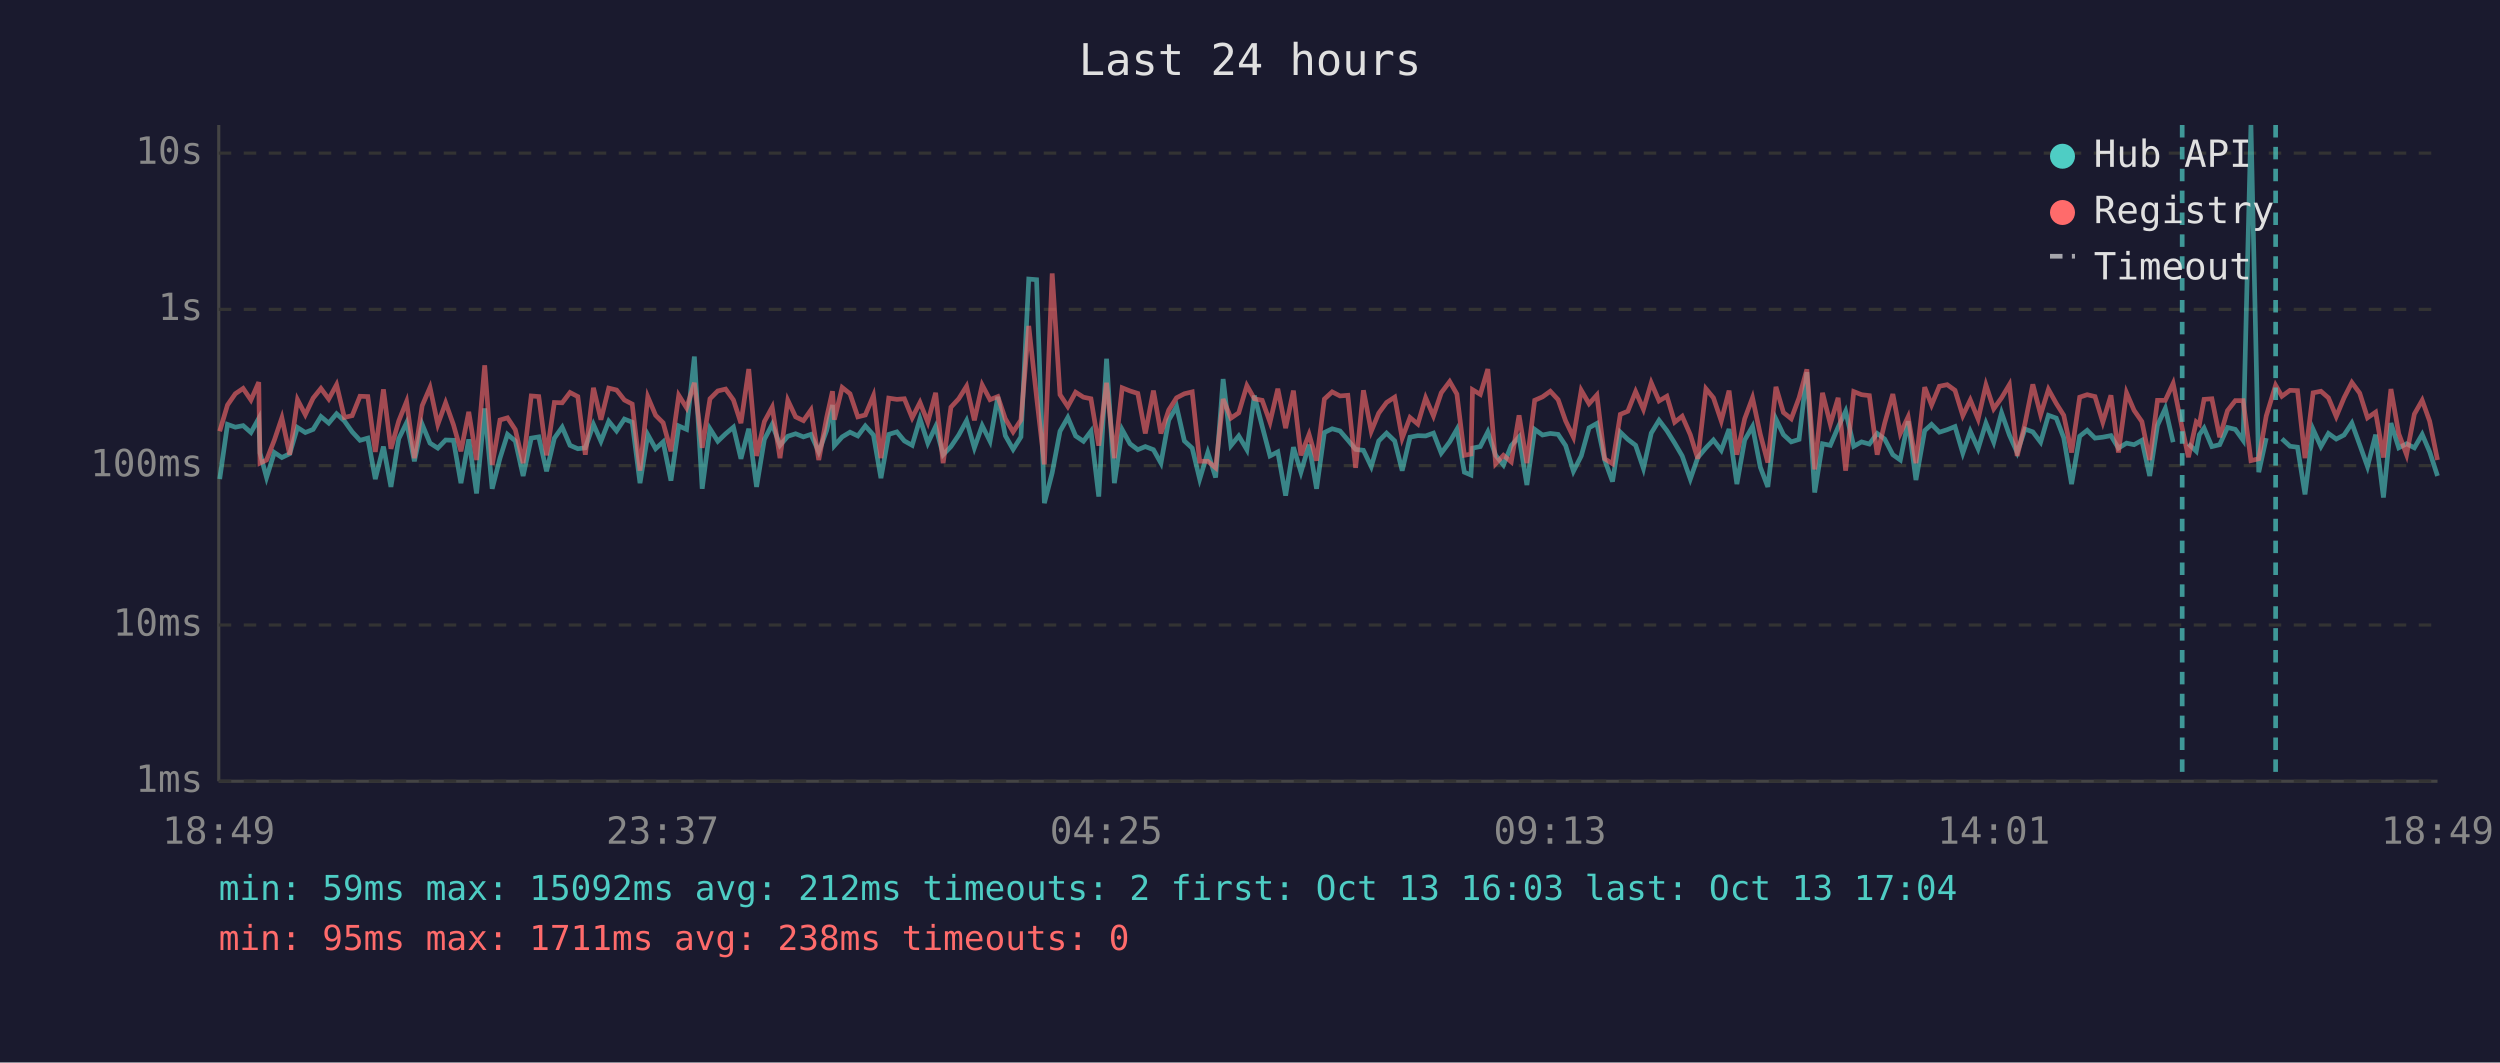
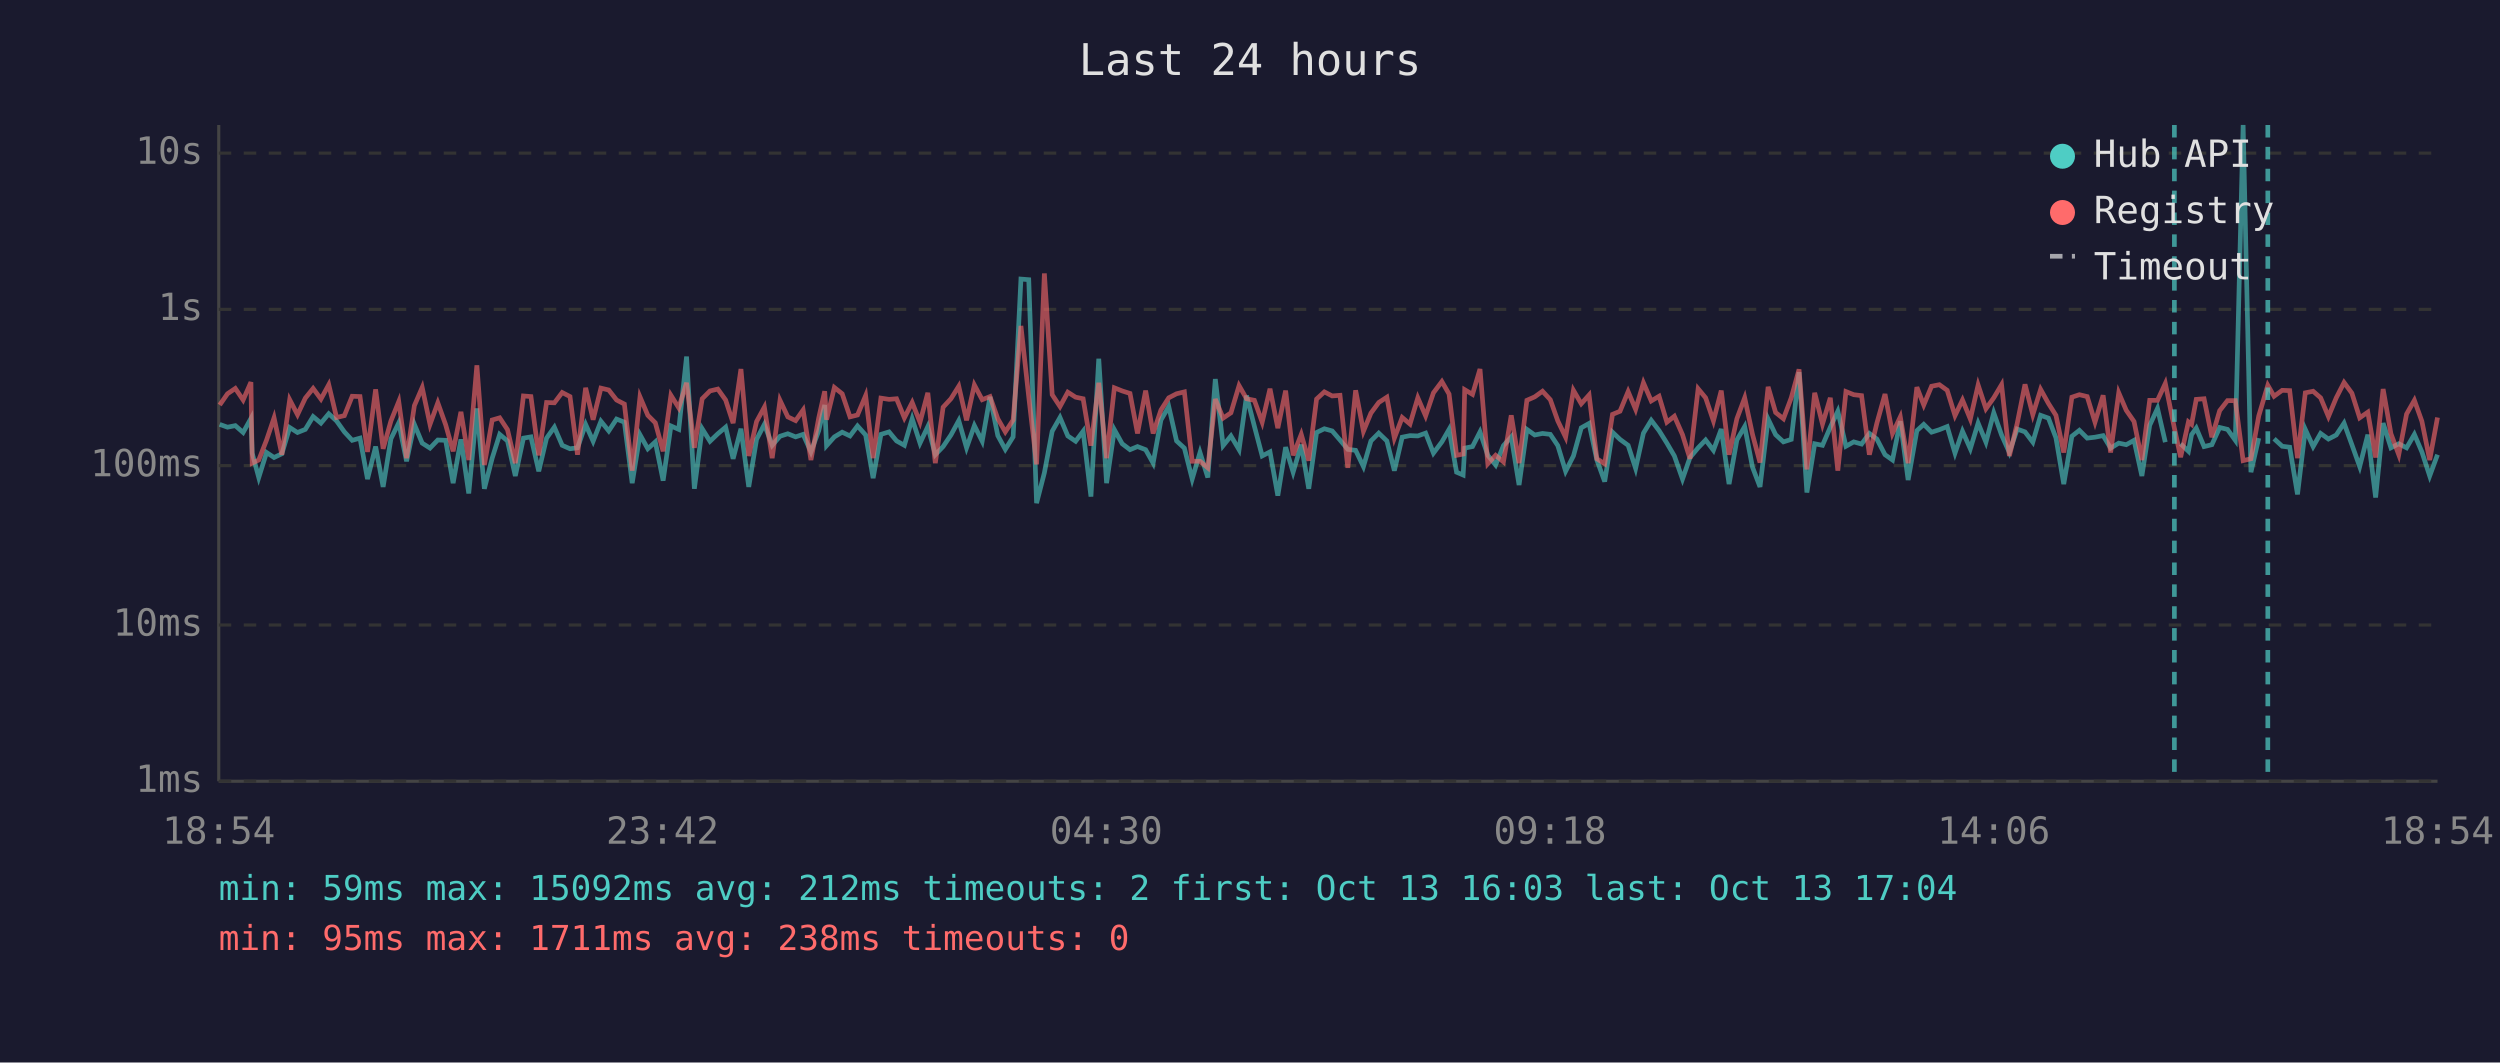
<svg xmlns="http://www.w3.org/2000/svg" viewBox="0 0 800 340" font-family="monospace" font-size="12">
  <rect width="800" height="340" fill="#1a1a2e" />
  <text x="400" y="24" fill="#e0e0e0" font-size="14" text-anchor="middle">Last 24 hours</text>
  <line x1="70" y1="40" x2="70" y2="250" stroke="#444" stroke-width="1" />
  <line x1="70" y1="250" x2="780" y2="250" stroke="#444" stroke-width="1" />
  <line x1="70" y1="250" x2="780" y2="250" stroke="#333" stroke-width="1" stroke-dasharray="4" />
  <text x="65" y="250" fill="#888" text-anchor="end" dominant-baseline="middle">1ms</text>
  <line x1="70" y1="200" x2="780" y2="200" stroke="#333" stroke-width="1" stroke-dasharray="4" />
  <text x="65" y="200" fill="#888" text-anchor="end" dominant-baseline="middle">10ms</text>
  <line x1="70" y1="149" x2="780" y2="149" stroke="#333" stroke-width="1" stroke-dasharray="4" />
  <text x="65" y="149" fill="#888" text-anchor="end" dominant-baseline="middle">100ms</text>
  <line x1="70" y1="99" x2="780" y2="99" stroke="#333" stroke-width="1" stroke-dasharray="4" />
  <text x="65" y="99" fill="#888" text-anchor="end" dominant-baseline="middle">1s</text>
  <line x1="70" y1="49" x2="780" y2="49" stroke="#333" stroke-width="1" stroke-dasharray="4" />
  <text x="65" y="49" fill="#888" text-anchor="end" dominant-baseline="middle">10s</text>
-   <text x="70" y="270" fill="#888" text-anchor="middle">18:49</text>
-   <text x="212" y="270" fill="#888" text-anchor="middle">23:37</text>
-   <text x="354" y="270" fill="#888" text-anchor="middle">04:25</text>
-   <text x="496" y="270" fill="#888" text-anchor="middle">09:13</text>
-   <text x="638" y="270" fill="#888" text-anchor="middle">14:01</text>
-   <text x="780" y="270" fill="#888" text-anchor="middle">18:49</text>
-   <polyline points="70.3,153.3 72.8,135.8 75.3,136.7 77.8,136.2 80.3,138.4 82.8,133.9 83.2,145.0 85.3,152.8 87.8,144.8 90.2,146.4 92.7,145.2 95.2,136.8 97.7,138.4 100.2,137.4 102.7,133.3 105.2,135.4 107.7,132.4 110.2,134.7 112.7,138.2 115.2,140.9 117.7,140.2 120.1,153.3 122.7,142.9 125.1,155.8 127.6,140.4 130.1,135.3 132.6,147.6 135.1,135.8 137.6,141.8 140.1,143.4 142.6,140.8 145.1,140.9 147.5,154.6 150.0,140.6 152.5,157.9 155.1,130.7 157.5,156.4 160.0,146.6 162.4,139.0 164.9,141.1 167.4,152.3 170.0,140.2 172.4,139.8 174.9,150.8 177.4,140.2 179.9,136.7 182.4,142.5 184.9,143.6 187.3,143.3 189.9,135.8 192.3,141.2 194.8,134.8 197.3,137.9 199.8,134.1 202.3,135.1 204.8,154.6 207.3,139.1 209.8,143.6 212.2,141.4 214.7,153.8 217.2,136.3 219.7,137.4 222.2,114.1 224.7,156.4 227.2,137.2 229.7,141.2 232.2,138.8 234.7,136.7 237.1,146.8 239.6,137.2 242.1,155.8 244.6,140.6 247.1,135.8 249.6,142.5 252.1,139.6 254.6,138.8 257.1,139.8 259.5,139.0 262.0,144.6 264.5,137.8 266.4,129.6 267.0,142.6 269.5,139.8 272.0,138.3 274.5,139.5 276.9,136.3 279.5,139.2 281.9,153.0 284.4,139.0 287.0,138.2 289.4,141.1 291.9,142.5 294.4,134.0 296.9,141.8 299.4,136.5 301.8,145.5 304.3,142.9 306.8,139.2 309.3,134.6 311.8,143.3 314.3,136.2 316.8,141.2 319.3,127.0 321.7,139.4 324.2,143.8 326.7,139.8 329.2,89.3 331.7,89.5 334.2,161.0 336.7,151.3 339.2,138.0 341.7,133.6 344.2,139.5 346.7,141.2 349.1,138.0 351.6,158.9 354.1,114.8 356.6,154.6 359.1,137.5 361.6,142.0 364.1,143.9 366.5,142.9 369.1,143.9 371.5,148.2 374.0,134.4 376.5,130.1 379.0,141.1 381.5,143.4 383.9,153.3 386.5,144.8 389.0,152.8 391.4,121.3 393.9,142.6 396.4,139.5 399.0,143.9 401.4,126.6 403.9,136.4 406.4,145.9 408.9,144.6 411.4,158.6 413.9,143.1 416.3,151.1 418.9,142.3 421.3,156.4 423.8,138.4 426.3,137.2 428.8,137.9 431.3,140.8 433.8,143.8 436.3,144.1 438.8,149.3 441.2,141.1 443.7,138.6 446.3,141.1 448.7,150.6 451.2,139.9 453.7,139.4 456.2,139.5 458.7,138.6 461.2,145.0 463.9,141.4 466.2,137.4 468.6,151.1 470.7,152.0 471.2,143.4 473.7,142.9 476.1,138.2 478.6,145.7 481.1,148.8 483.6,142.6 486.1,139.8 488.6,155.2 491.1,137.4 493.6,139.2 496.1,138.7 498.6,139.0 501.0,142.6 503.5,150.8 506.0,145.9 508.5,136.9 511.0,135.5 513.5,147.2 516.0,154.1 518.5,138.3 520.9,140.6 523.4,142.5 525.9,149.9 528.4,138.6 530.9,134.5 533.4,137.8 535.9,141.8 538.3,145.9 540.9,153.3 543.3,146.4 545.9,143.3 548.3,140.8 550.8,144.1 553.3,137.3 555.8,154.9 558.3,140.8 560.8,136.5 563.3,149.5 565.7,155.8 568.3,134.1 570.7,139.1 573.2,141.4 575.7,140.6 578.2,119.1 580.7,157.6 583.2,142.0 585.7,142.5 588.2,136.7 590.6,131.6 593.2,142.8 595.7,141.4 598.2,142.1 600.7,138.7 603.1,140.5 605.7,145.5 608.1,147.2 610.6,134.8 613.1,153.6 615.9,137.8 618.1,135.8 620.6,138.3 623.1,137.5 625.6,136.5 628.1,145.0 630.5,138.0 633.0,143.6 635.5,135.4 638.0,141.5 640.5,132.1 643.0,139.2 645.5,144.8 648.0,137.3 650.5,138.2 653.0,141.5 655.5,132.9 658.0,133.8 660.4,140.1 662.9,154.9 665.5,139.6 667.9,137.7 670.4,140.2 672.9,139.9 675.5,139.4 677.9,143.4 680.5,141.8 682.9,142.3 685.4,140.9 687.9,152.3 690.4,136.1 692.9,130.7 695.4,141.5" fill="none" stroke="#4ecdc4" stroke-width="1.5" opacity="0.6" />
-   <polyline points="700.3,142.0 702.8,144.4 703.8,139.1 705.3,137.0 707.8,142.9 710.3,142.3 712.8,136.8 715.3,137.4 717.8,140.9 720.3,40.0 722.8,151.1 725.2,140.2" fill="none" stroke="#4ecdc4" stroke-width="1.5" opacity="0.6" />
-   <polyline points="730.2,140.4 732.8,142.8 735.2,143.1 737.6,158.2 740.2,137.4 742.7,142.9 745.1,138.7 747.6,140.5 750.1,139.2 752.6,135.4 755.1,142.3 757.6,149.3 760.2,139.1 762.7,159.2 765.1,135.4 767.6,143.3 770.1,142.0 772.6,143.3 775.1,139.0 777.5,144.6 780.0,152.3" fill="none" stroke="#4ecdc4" stroke-width="1.5" opacity="0.6" />
-   <polyline points="70.3,138.0 72.8,129.6 75.3,126.0 77.8,124.3 80.3,128.0 82.8,122.3 83.2,148.2 85.3,147.2 87.8,140.8 90.2,133.7 92.7,145.5 95.2,127.9 97.7,132.7 100.2,127.4 102.7,124.3 105.2,127.7 107.7,123.1 110.2,133.6 112.7,133.0 115.2,126.8 117.7,126.9 120.1,144.6 122.7,124.6 125.1,143.6 127.6,134.7 130.1,128.5 132.6,146.6 135.1,129.8 137.6,124.0 140.1,135.8 142.6,128.9 145.1,135.9 147.5,144.4 150.0,131.8 152.5,147.2 155.1,116.9 157.5,148.8 160.0,134.4 162.4,133.7 164.9,137.5 167.4,148.2 170.0,126.7 172.4,126.9 174.9,145.7 177.4,128.8 179.9,128.9 182.4,125.6 184.9,126.9 187.3,145.5 189.9,124.1 192.3,134.3 194.8,124.2 197.3,124.8 199.8,128.0 202.3,129.3 204.8,150.6 207.3,127.0 209.8,132.9 212.2,135.3 214.7,144.4 217.2,126.5 219.7,130.5 222.2,122.5 224.7,143.3 227.2,127.6 229.7,125.1 232.2,124.5 234.7,128.0 237.1,135.4 239.6,118.1 242.1,145.9 244.6,134.9 247.1,130.3 249.6,146.6 252.1,128.1 254.6,133.4 257.1,134.6 259.5,131.2 262.0,147.2 264.5,133.7 266.4,125.2 267.0,134.3 269.5,124.0 272.0,126.0 274.5,133.4 276.9,132.8 279.5,126.6 281.9,146.6 284.4,127.4 287.0,127.8 289.4,127.6 291.9,133.7 294.4,128.8 296.9,135.1 299.4,125.7 301.8,148.2 304.3,130.3 306.8,127.6 309.3,123.6 311.8,134.5 314.3,123.2 316.8,127.9 319.3,126.9 321.7,134.0 324.2,138.2 326.7,134.4 329.2,104.3 331.7,127.0 334.2,148.6 336.7,87.5 339.2,126.3 341.7,130.1 344.2,125.5 346.7,127.1 349.1,127.6 351.6,142.6 354.1,122.5 356.6,146.6 359.1,124.1 361.6,125.1 364.1,125.9 366.5,138.7 369.1,125.0 371.5,138.7 374.0,131.2 376.5,127.3 379.0,126.0 381.5,125.4 383.9,147.6 386.5,147.6 389.0,149.7 391.4,127.7 393.9,133.8 396.4,132.1 399.0,123.4 401.4,127.6 403.9,128.1 406.4,135.1 408.9,124.4 411.4,137.0 413.9,125.0 416.3,145.7 418.9,139.0 421.3,147.4 423.8,127.7 426.3,125.4 428.8,126.7 431.3,126.5 433.8,149.7 436.3,124.9 438.8,138.0 441.2,132.2 443.7,128.8 446.3,127.1 448.7,140.2 451.2,133.6 453.7,135.7 456.2,127.3 458.7,133.1 461.2,125.7 463.9,122.1 466.2,126.1 468.6,145.7 470.7,145.3 471.2,124.7 473.7,126.2 476.1,118.1 478.6,148.4 481.1,145.7 483.6,147.8 486.1,132.9 488.6,148.2 491.1,128.1 493.6,127.0 496.1,125.2 498.6,127.9 501.0,134.7 503.5,139.9 506.0,124.9 508.5,129.2 511.0,126.4 513.5,146.8 516.0,148.4 518.5,132.6 520.9,131.6 523.4,125.3 525.9,131.0 528.4,122.5 530.9,128.3 533.4,126.8 535.9,135.1 538.3,133.2 540.9,139.1 543.3,146.8 545.9,124.4 548.3,127.3 550.8,134.7 553.3,125.0 555.8,145.5 558.3,134.0 560.8,127.3 563.3,139.0 565.7,148.0 568.3,123.8 570.7,132.0 573.2,134.0 575.7,127.3 578.2,118.2 580.7,150.2 583.2,125.7 585.7,135.7 588.2,127.3 590.6,150.6 593.2,125.3 595.7,126.3 598.2,126.6 600.7,145.5 603.1,135.4 605.7,126.1 608.1,138.7 610.6,133.4 613.1,148.2 615.9,123.9 618.1,129.6 620.6,123.6 623.1,123.1 625.6,124.9 628.1,133.0 630.5,128.0 633.0,134.1 635.5,123.2 638.0,130.8 640.5,127.3 643.0,123.1 645.5,145.9 648.0,135.5 650.5,123.0 653.0,132.7 655.5,124.6 658.0,129.1 660.4,132.9 662.9,144.8 665.5,127.1 667.9,126.3 670.4,126.9 672.9,135.1 675.5,126.5 677.9,144.8 680.5,125.7 682.9,131.3 685.4,134.9 687.9,147.2 690.4,128.1 692.9,128.1 695.4,122.7 698.3,137.0 700.3,146.3 702.8,135.0 703.8,135.8 705.3,127.8 707.8,127.6 710.3,139.9 712.8,131.4 715.3,128.2 717.8,128.2 720.3,147.4 722.8,146.8 725.2,133.1 728.2,123.3 730.2,126.8 732.8,124.9 735.2,125.0 737.6,146.6 740.2,125.7 742.7,125.2 745.1,127.3 747.6,133.3 750.1,127.3 752.6,122.4 755.1,125.8 757.6,133.7 760.2,131.9 762.7,146.4 765.1,124.5 767.6,138.8 770.1,145.5 772.6,132.5 775.1,128.1 777.5,134.8 780.0,147.2" fill="none" stroke="#ff6b6b" stroke-width="1.5" opacity="0.6" />
-   <line x1="698.3" y1="40" x2="698.3" y2="250" stroke="#4ecdc4" stroke-width="1.5" stroke-dasharray="4,3" opacity="0.7" />
-   <line x1="728.2" y1="40" x2="728.2" y2="250" stroke="#4ecdc4" stroke-width="1.5" stroke-dasharray="4,3" opacity="0.7" />
+   <text x="70" y="270" fill="#888" text-anchor="middle">18:54</text>
+   <text x="212" y="270" fill="#888" text-anchor="middle">23:42</text>
+   <text x="354" y="270" fill="#888" text-anchor="middle">04:30</text>
+   <text x="496" y="270" fill="#888" text-anchor="middle">09:18</text>
+   <text x="638" y="270" fill="#888" text-anchor="middle">14:06</text>
+   <text x="780" y="270" fill="#888" text-anchor="middle">18:54</text>
+   <polyline points="70.3,135.8 72.8,136.7 75.3,136.2 77.8,138.4 80.3,133.9 80.7,145.0 82.8,152.8 85.3,144.8 87.7,146.4 90.2,145.2 92.7,136.8 95.2,138.4 97.7,137.4 100.2,133.3 102.7,135.4 105.2,132.4 107.7,134.7 110.2,138.2 112.7,140.9 115.2,140.2 117.6,153.3 120.2,142.9 122.6,155.8 125.1,140.4 127.6,135.3 130.1,147.6 132.6,135.8 135.1,141.8 137.6,143.4 140.1,140.8 142.6,140.9 145.0,154.6 147.5,140.6 150.0,157.9 152.6,130.7 155.0,156.4 157.5,146.6 159.9,139.0 162.4,141.1 164.9,152.3 167.5,140.2 169.9,139.8 172.4,150.8 174.9,140.2 177.4,136.7 179.9,142.5 182.4,143.6 184.8,143.3 187.4,135.8 189.8,141.2 192.3,134.8 194.8,137.9 197.3,134.1 199.8,135.1 202.3,154.6 204.8,139.1 207.3,143.6 209.7,141.4 212.2,153.8 214.7,136.3 217.2,137.4 219.7,114.1 222.2,156.4 224.7,137.2 227.2,141.2 229.7,138.8 232.2,136.7 234.6,146.8 237.1,137.2 239.6,155.8 242.1,140.6 244.6,135.8 247.1,142.5 249.6,139.6 252.1,138.8 254.6,139.8 257.0,139.0 259.5,144.6 262.0,137.8 263.9,129.6 264.5,142.6 267.0,139.8 269.5,138.3 272.0,139.5 274.4,136.3 277.0,139.2 279.4,153.0 281.9,139.0 284.5,138.2 286.9,141.1 289.4,142.5 291.9,134.0 294.4,141.8 296.9,136.5 299.3,145.5 301.8,142.9 304.3,139.2 306.8,134.6 309.3,143.3 311.8,136.2 314.3,141.2 316.8,127.0 319.3,139.4 321.7,143.8 324.2,139.8 326.7,89.3 329.2,89.5 331.7,161.0 334.2,151.3 336.7,138.0 339.2,133.6 341.7,139.5 344.2,141.2 346.6,138.0 349.1,158.9 351.6,114.8 354.1,154.6 356.6,137.5 359.1,142.0 361.6,143.9 364.0,142.9 366.6,143.9 369.0,148.2 371.5,134.4 374.0,130.1 376.5,141.1 379.0,143.4 381.5,153.3 384.0,144.8 386.5,152.8 388.9,121.3 391.4,142.6 393.9,139.5 396.5,143.9 398.9,126.6 401.4,136.4 403.9,145.9 406.4,144.6 408.9,158.6 411.4,143.1 413.8,151.1 416.4,142.3 418.8,156.4 421.3,138.4 423.8,137.2 426.3,137.9 428.8,140.8 431.3,143.8 433.8,144.1 436.3,149.3 438.7,141.1 441.2,138.6 443.8,141.1 446.2,150.6 448.7,139.9 451.2,139.4 453.7,139.5 456.2,138.6 458.7,145.0 461.4,141.4 463.7,137.4 466.1,151.1 468.2,152.0 468.7,143.4 471.2,142.9 473.6,138.2 476.1,145.7 478.6,148.8 481.1,142.6 483.6,139.8 486.1,155.2 488.6,137.4 491.1,139.2 493.6,138.7 496.1,139.0 498.5,142.6 501.0,150.8 503.5,145.9 506.0,136.9 508.5,135.5 511.0,147.2 513.5,154.1 516.0,138.3 518.4,140.6 521.0,142.5 523.4,149.9 525.9,138.6 528.4,134.5 530.9,137.8 533.4,141.8 535.8,145.9 538.4,153.3 540.8,146.4 543.4,143.3 545.8,140.8 548.3,144.1 550.8,137.3 553.3,154.9 555.8,140.8 558.3,136.5 560.8,149.5 563.2,155.8 565.8,134.1 568.2,139.1 570.7,141.4 573.2,140.6 575.7,119.1 578.2,157.6 580.7,142.0 583.2,142.5 585.7,136.7 588.1,131.6 590.7,142.8 593.2,141.4 595.7,142.1 598.2,138.7 600.6,140.5 603.2,145.5 605.6,147.2 608.1,134.8 610.6,153.6 613.4,137.8 615.6,135.8 618.1,138.3 620.6,137.5 623.1,136.5 625.6,145.0 628.0,138.0 630.5,143.6 633.0,135.4 635.5,141.5 638.0,132.1 640.5,139.2 643.0,144.8 645.5,137.3 648.0,138.2 650.5,141.5 653.0,132.9 655.5,133.8 657.9,140.1 660.4,154.9 663.0,139.6 665.4,137.7 667.9,140.2 670.4,139.9 673.0,139.4 675.4,143.4 678.0,141.8 680.4,142.3 682.9,140.9 685.4,152.3 687.9,136.1 690.4,130.7 692.9,141.5" fill="none" stroke="#4ecdc4" stroke-width="1.5" opacity="0.6" />
+   <polyline points="697.8,142.0 700.3,144.4 701.3,139.1 702.8,137.0 705.3,142.9 707.8,142.3 710.3,136.8 712.8,137.4 715.3,140.9 717.8,40.0 720.3,151.1 722.8,140.2" fill="none" stroke="#4ecdc4" stroke-width="1.5" opacity="0.6" />
+   <polyline points="727.7,140.4 730.3,142.8 732.7,143.1 735.2,158.2 737.7,137.4 740.2,142.9 742.6,138.7 745.1,140.5 747.6,139.2 750.1,135.4 752.6,142.3 755.1,149.3 757.7,139.1 760.2,159.2 762.6,135.4 765.1,143.3 767.6,142.0 770.1,143.3 772.6,139.0 775.0,144.6 777.5,152.3 780.0,145.5" fill="none" stroke="#4ecdc4" stroke-width="1.5" opacity="0.6" />
+   <polyline points="70.3,129.6 72.8,126.0 75.3,124.3 77.8,128.0 80.3,122.3 80.7,148.2 82.8,147.2 85.3,140.8 87.7,133.7 90.2,145.5 92.7,127.9 95.2,132.7 97.7,127.4 100.2,124.3 102.7,127.7 105.2,123.1 107.7,133.6 110.2,133.0 112.7,126.8 115.2,126.9 117.6,144.6 120.2,124.6 122.6,143.6 125.1,134.7 127.6,128.5 130.1,146.6 132.6,129.8 135.1,124.0 137.6,135.8 140.1,128.9 142.6,135.9 145.0,144.4 147.5,131.8 150.0,147.2 152.6,116.9 155.0,148.8 157.5,134.4 159.9,133.7 162.4,137.5 164.9,148.2 167.5,126.7 169.9,126.9 172.4,145.7 174.9,128.8 177.4,128.9 179.9,125.6 182.4,126.9 184.8,145.5 187.4,124.1 189.8,134.3 192.3,124.2 194.8,124.8 197.3,128.0 199.8,129.3 202.3,150.6 204.8,127.0 207.3,132.9 209.7,135.3 212.2,144.4 214.7,126.5 217.2,130.5 219.7,122.5 222.2,143.3 224.7,127.6 227.2,125.1 229.7,124.5 232.2,128.0 234.6,135.4 237.1,118.1 239.6,145.9 242.1,134.9 244.6,130.3 247.1,146.6 249.6,128.1 252.1,133.4 254.6,134.6 257.0,131.2 259.5,147.2 262.0,133.7 263.9,125.2 264.5,134.3 267.0,124.0 269.5,126.0 272.0,133.4 274.4,132.8 277.0,126.6 279.4,146.6 281.9,127.4 284.5,127.8 286.9,127.6 289.4,133.7 291.9,128.8 294.4,135.1 296.9,125.7 299.3,148.2 301.8,130.3 304.3,127.6 306.8,123.6 309.3,134.5 311.8,123.2 314.3,127.9 316.8,126.9 319.3,134.0 321.7,138.2 324.2,134.4 326.7,104.3 329.2,127.0 331.7,148.6 334.2,87.5 336.7,126.3 339.2,130.1 341.7,125.5 344.2,127.1 346.6,127.6 349.1,142.6 351.6,122.5 354.1,146.6 356.6,124.1 359.1,125.1 361.6,125.9 364.0,138.7 366.6,125.0 369.0,138.7 371.5,131.2 374.0,127.3 376.5,126.0 379.0,125.4 381.5,147.6 384.0,147.6 386.5,149.7 388.9,127.7 391.4,133.8 393.9,132.1 396.5,123.4 398.9,127.6 401.4,128.1 403.9,135.1 406.4,124.4 408.9,137.0 411.4,125.0 413.8,145.7 416.4,139.0 418.8,147.4 421.3,127.7 423.8,125.4 426.3,126.7 428.8,126.5 431.3,149.7 433.8,124.9 436.3,138.0 438.7,132.2 441.2,128.8 443.8,127.1 446.2,140.2 448.7,133.6 451.2,135.7 453.7,127.3 456.2,133.1 458.7,125.7 461.4,122.1 463.7,126.1 466.1,145.7 468.2,145.3 468.7,124.7 471.2,126.2 473.6,118.1 476.1,148.4 478.6,145.7 481.1,147.8 483.6,132.9 486.1,148.2 488.6,128.1 491.1,127.0 493.6,125.2 496.1,127.9 498.5,134.7 501.0,139.9 503.5,124.9 506.0,129.2 508.5,126.4 511.0,146.8 513.5,148.4 516.0,132.6 518.4,131.6 521.0,125.3 523.4,131.0 525.9,122.5 528.4,128.3 530.9,126.8 533.4,135.1 535.8,133.2 538.4,139.1 540.8,146.8 543.4,124.4 545.8,127.3 548.3,134.7 550.8,125.0 553.3,145.5 555.8,134.0 558.3,127.3 560.8,139.0 563.2,148.0 565.8,123.8 568.2,132.0 570.7,134.0 573.2,127.3 575.7,118.2 578.2,150.2 580.7,125.7 583.2,135.7 585.7,127.3 588.1,150.6 590.7,125.3 593.2,126.3 595.7,126.6 598.2,145.5 600.6,135.4 603.2,126.1 605.6,138.7 608.1,133.4 610.6,148.2 613.4,123.9 615.6,129.6 618.1,123.6 620.6,123.1 623.1,124.9 625.6,133.0 628.0,128.0 630.5,134.1 633.0,123.2 635.5,130.8 638.0,127.3 640.5,123.1 643.0,145.9 645.5,135.5 648.0,123.0 650.5,132.7 653.0,124.6 655.5,129.1 657.9,132.9 660.4,144.8 663.0,127.1 665.4,126.3 667.9,126.9 670.4,135.1 673.0,126.5 675.4,144.8 678.0,125.7 680.4,131.3 682.9,134.9 685.4,147.2 687.9,128.1 690.4,128.1 692.9,122.7 695.8,137.0 697.8,146.3 700.3,135.0 701.3,135.8 702.8,127.8 705.3,127.6 707.8,139.9 710.3,131.4 712.8,128.2 715.3,128.2 717.8,147.4 720.3,146.8 722.8,133.1 725.7,123.3 727.7,126.8 730.3,124.9 732.7,125.0 735.2,146.6 737.7,125.7 740.2,125.2 742.6,127.3 745.1,133.3 747.6,127.3 750.1,122.4 752.6,125.8 755.1,133.7 757.7,131.9 760.2,146.4 762.6,124.5 765.1,138.8 767.6,145.5 770.1,132.5 772.6,128.1 775.0,134.8 777.5,147.2 780.0,133.6" fill="none" stroke="#ff6b6b" stroke-width="1.5" opacity="0.6" />
+   <line x1="695.8" y1="40" x2="695.8" y2="250" stroke="#4ecdc4" stroke-width="1.5" stroke-dasharray="4,3" opacity="0.7" />
+   <line x1="725.7" y1="40" x2="725.7" y2="250" stroke="#4ecdc4" stroke-width="1.5" stroke-dasharray="4,3" opacity="0.7" />
  <circle cx="660" cy="50" r="4" fill="#4ecdc4" />
  <text x="670" y="50" fill="#e0e0e0" dominant-baseline="middle">Hub API</text>
  <circle cx="660" cy="68" r="4" fill="#ff6b6b" />
  <text x="670" y="68" fill="#e0e0e0" dominant-baseline="middle">Registry</text>
  <line x1="656" y1="82" x2="664" y2="82" stroke="#e0e0e0" stroke-width="1.5" stroke-dasharray="4,3" opacity="0.7" />
  <text x="670" y="86" fill="#e0e0e0" dominant-baseline="middle">Timeout</text>
  <text x="70" y="288" fill="#4ecdc4" font-size="11">min: 59ms  max: 15092ms  avg: 212ms  timeouts: 2  first: Oct 13 16:03  last: Oct 13 17:04</text>
  <text x="70" y="304" fill="#ff6b6b" font-size="11">min: 95ms  max: 1711ms  avg: 238ms  timeouts: 0</text>
</svg>
